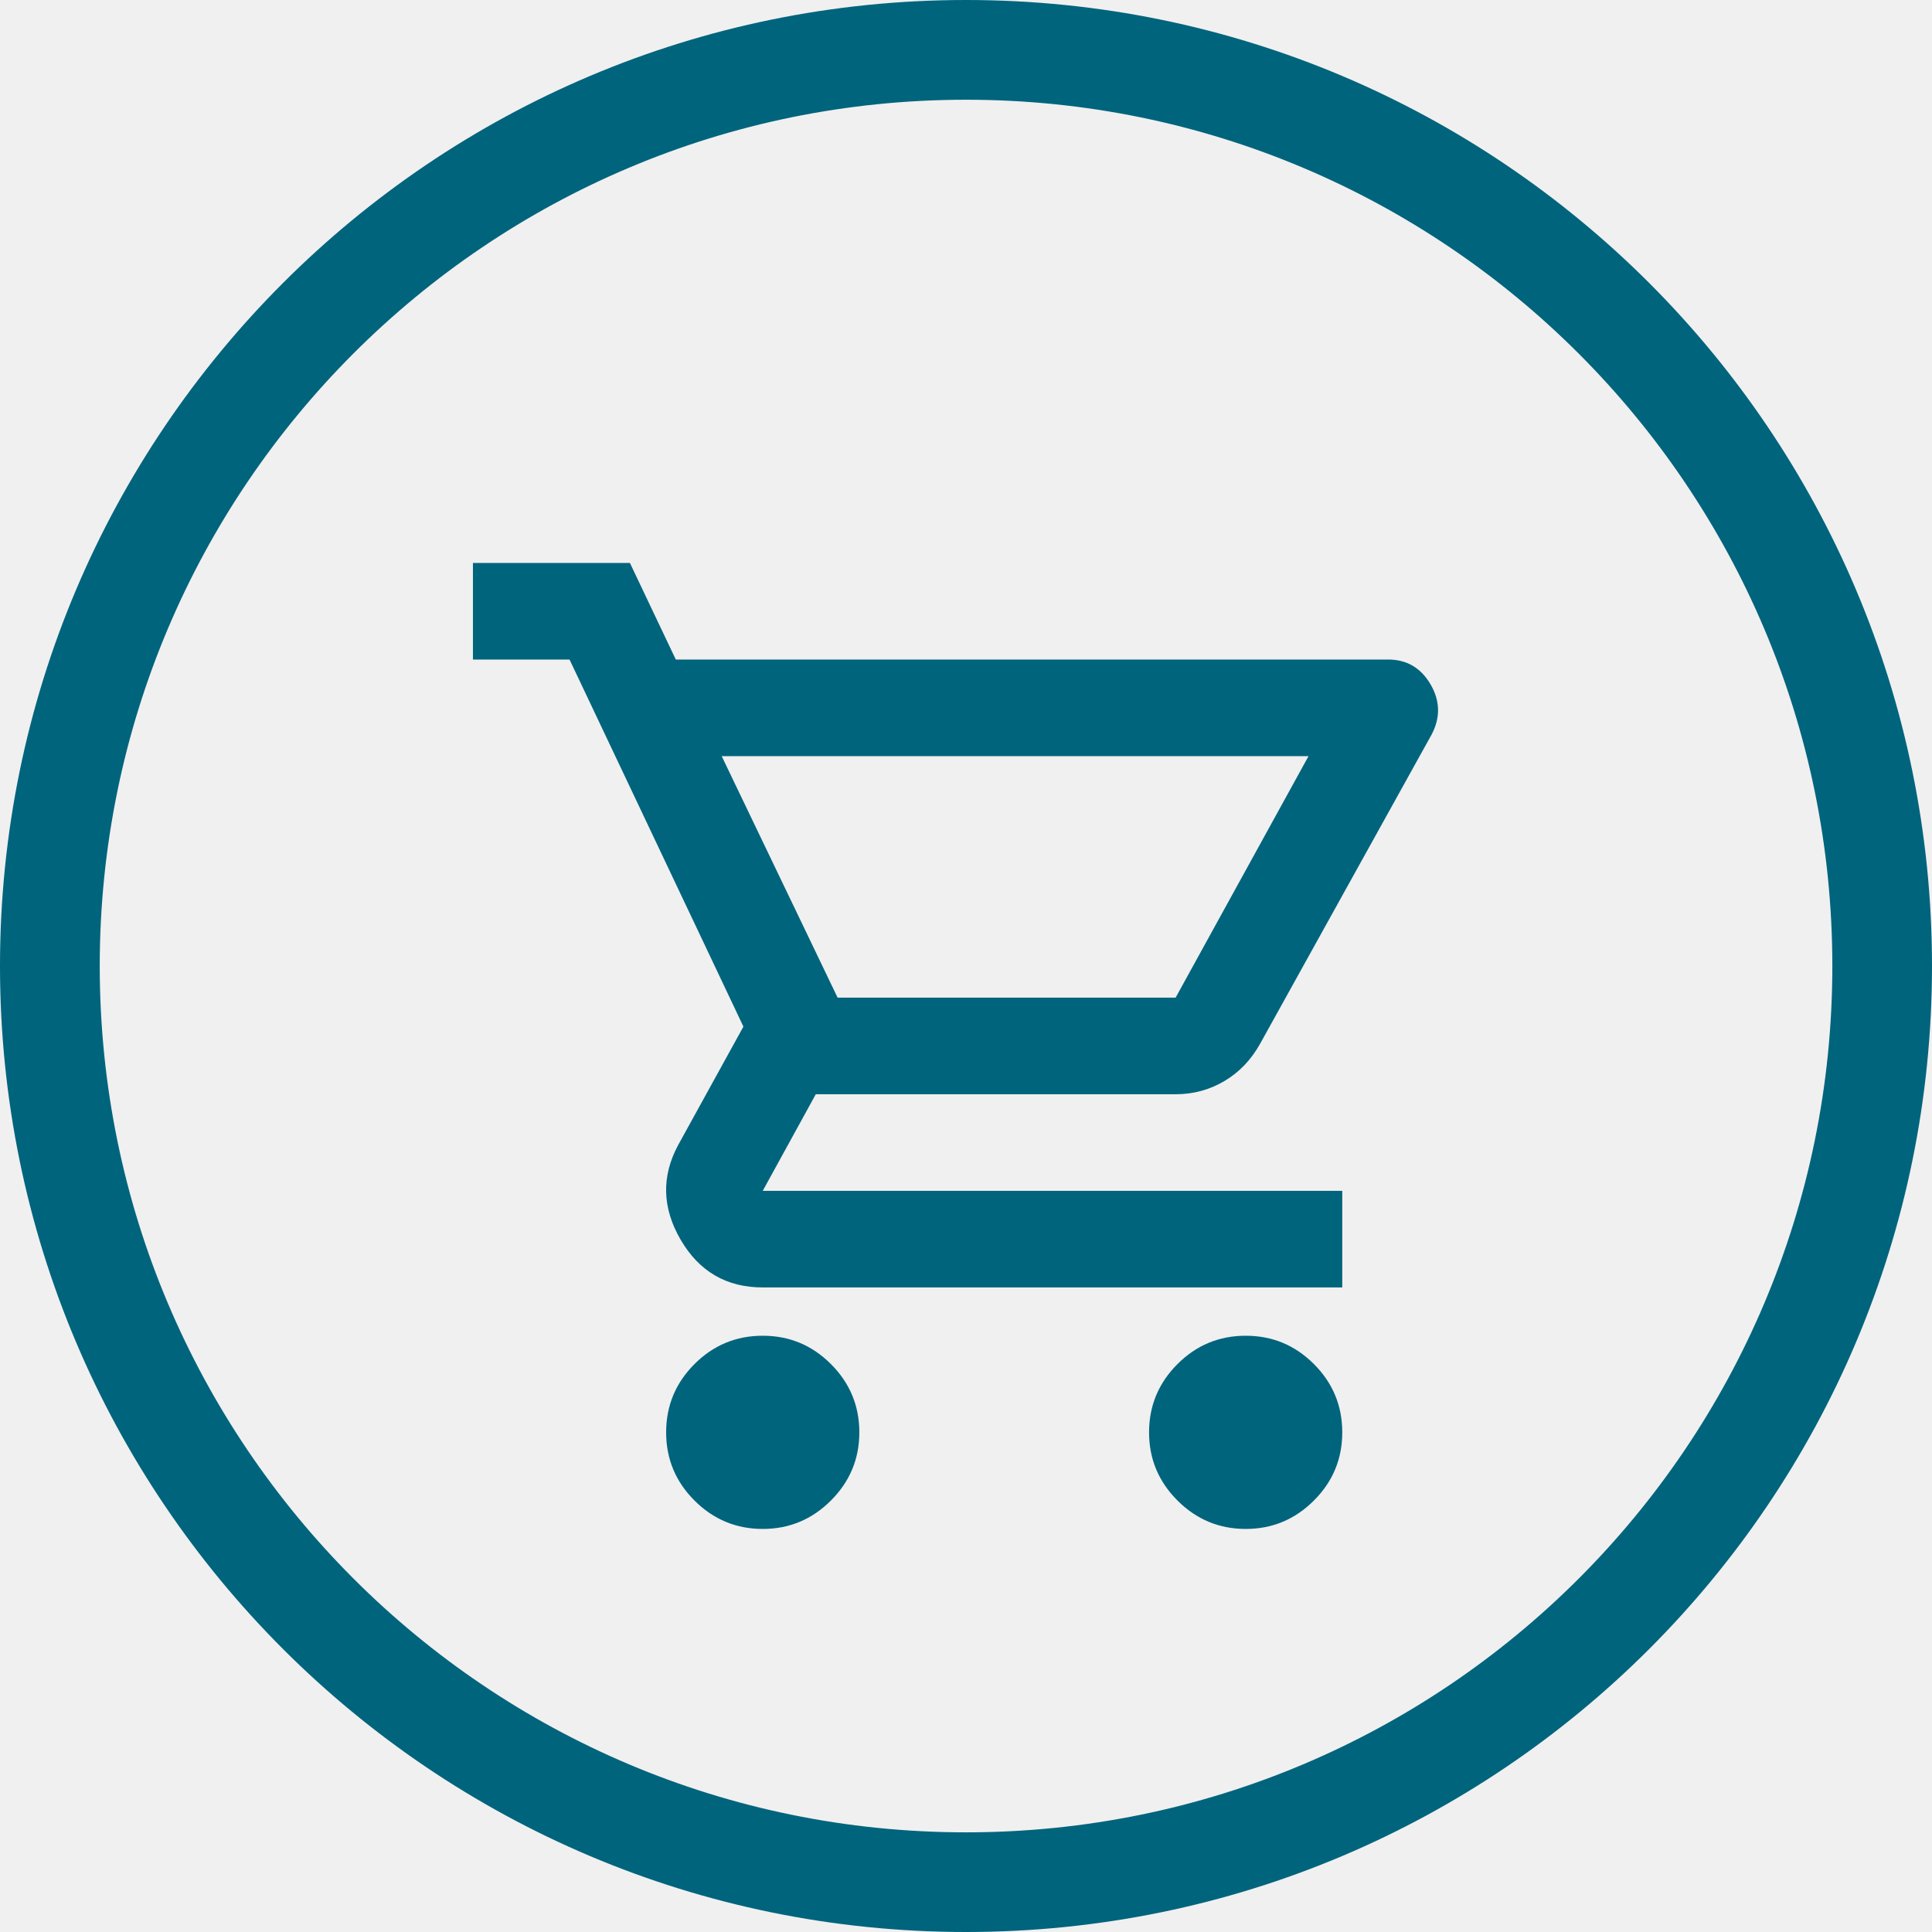
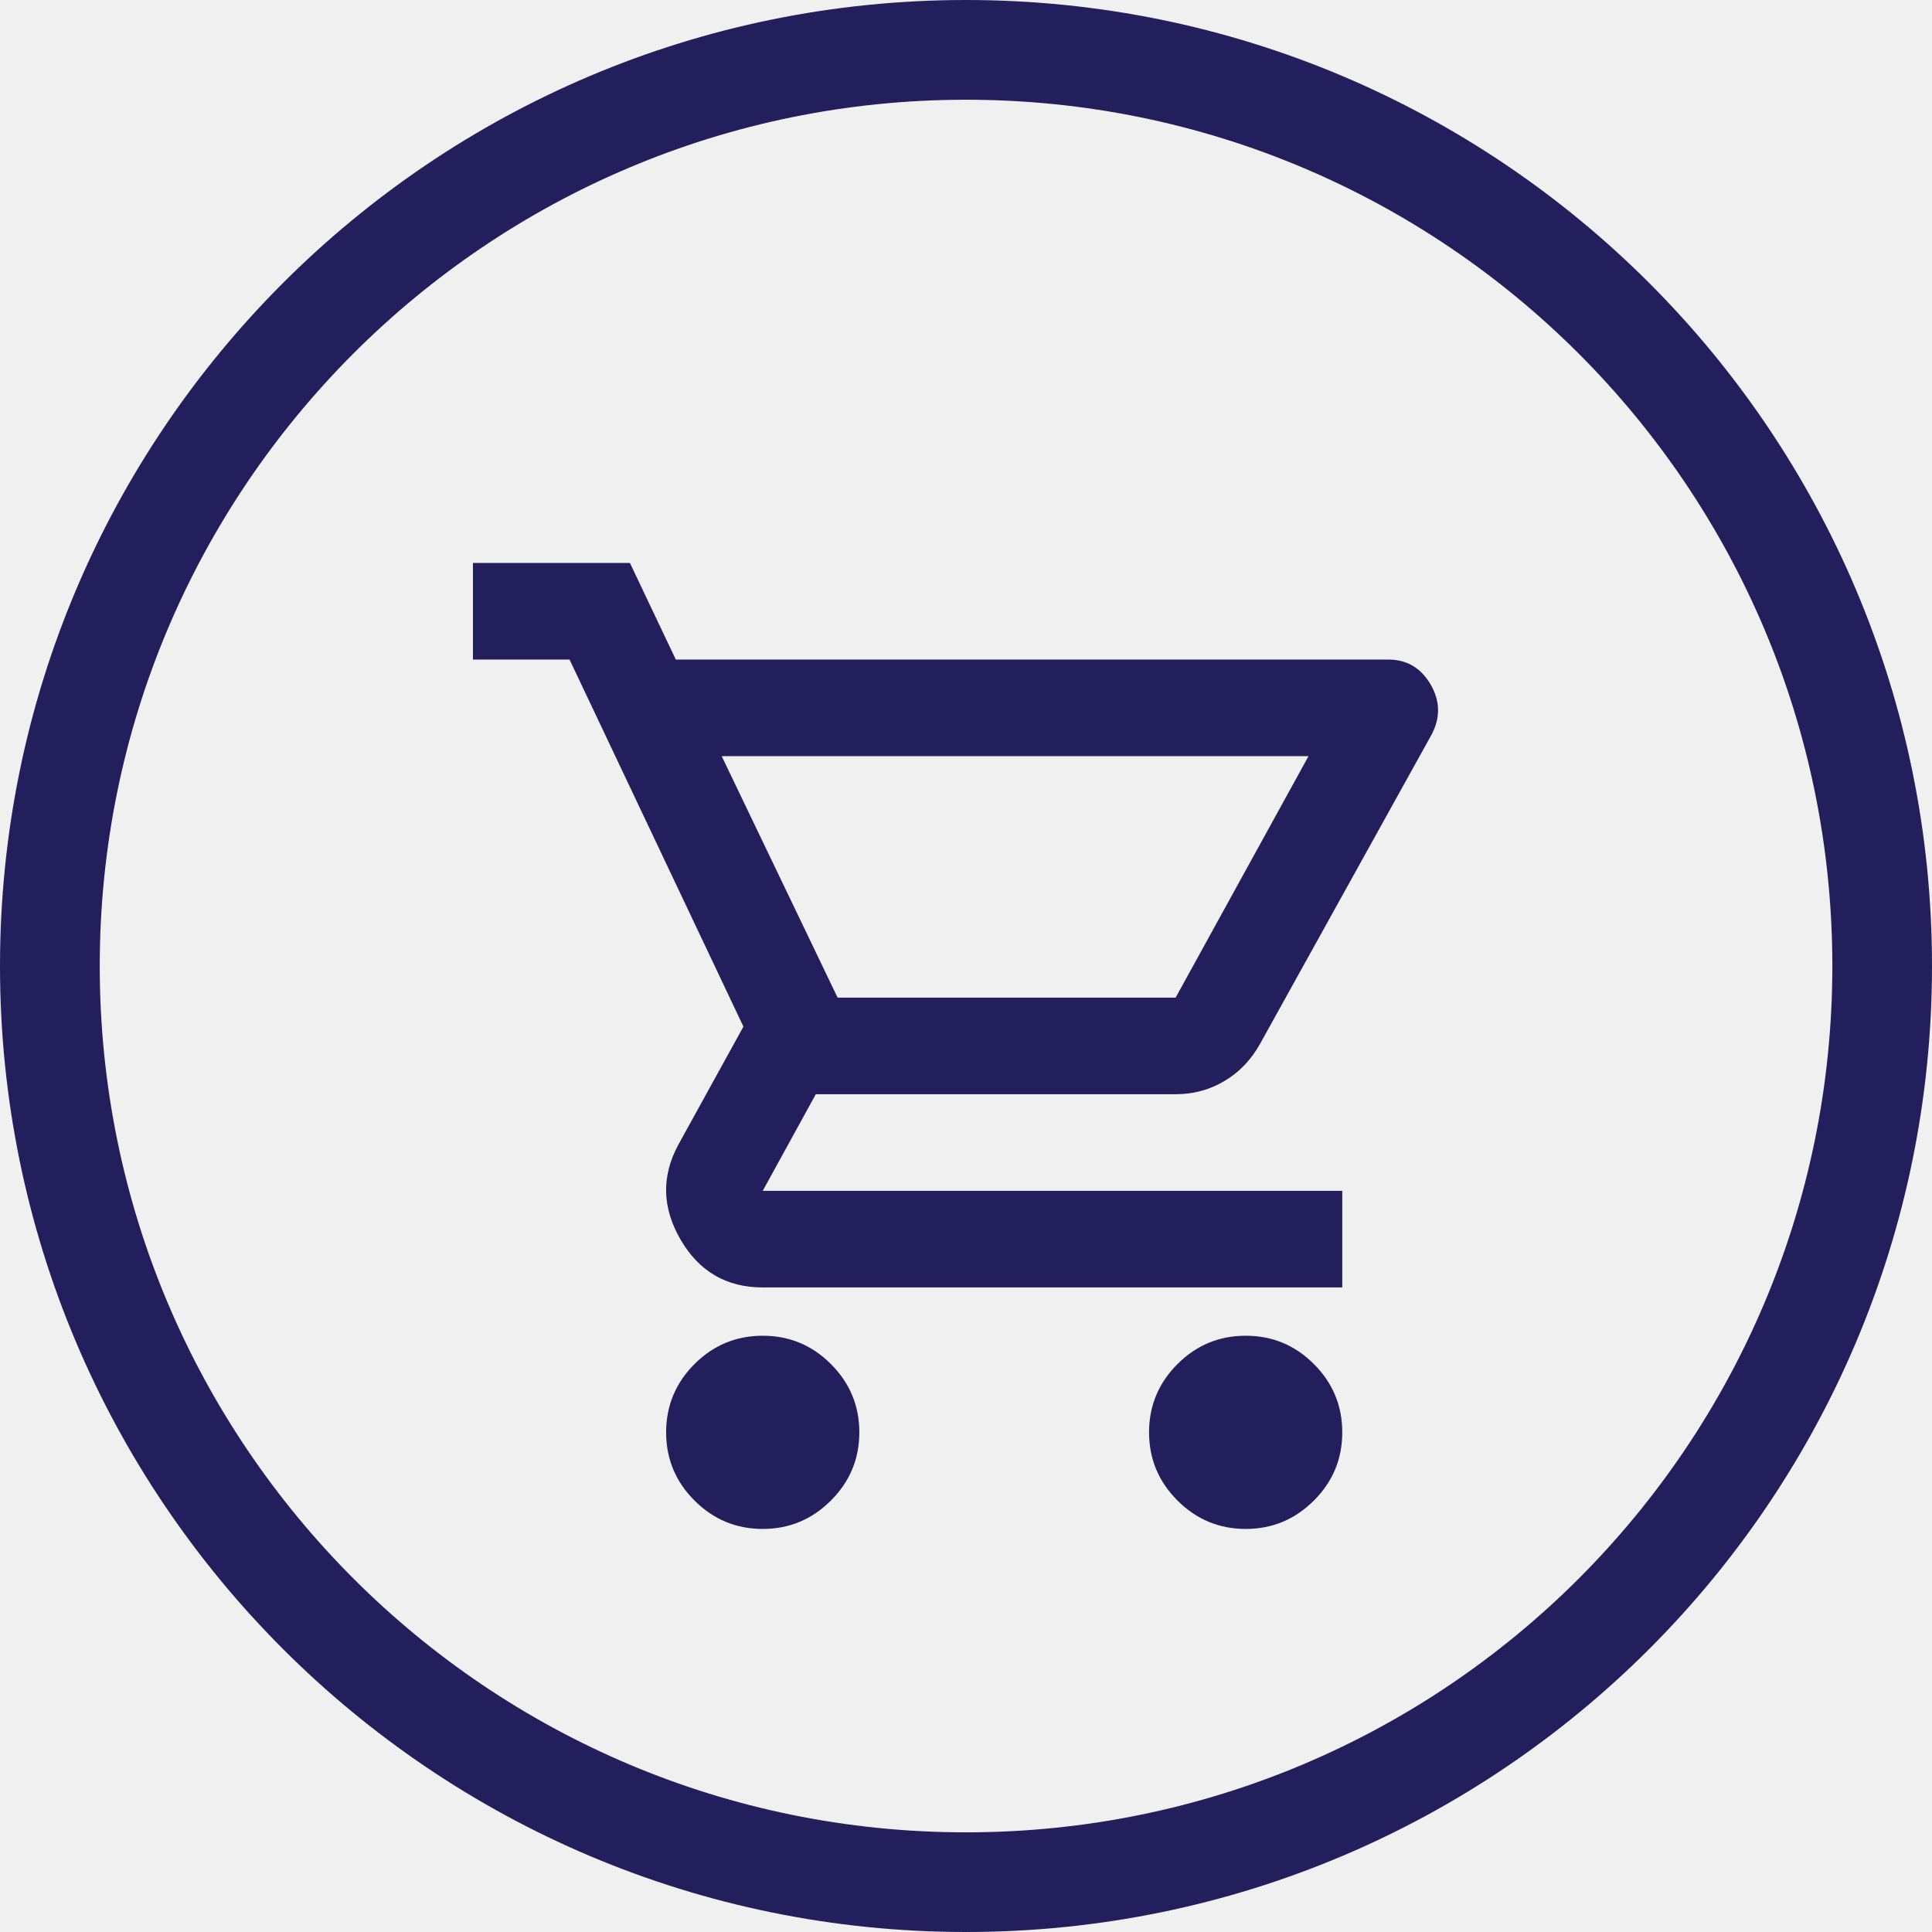
<svg xmlns="http://www.w3.org/2000/svg" width="24" height="24" viewBox="0 0 24 24" fill="none">
  <g clip-path="url(#clip0_1493_23657)">
-     <path d="M9.475 18.993C9.145 18.993 8.862 18.875 8.627 18.64C8.392 18.405 8.275 18.123 8.275 17.793C8.275 17.463 8.392 17.18 8.627 16.945C8.862 16.71 9.145 16.593 9.475 16.593C9.805 16.593 10.087 16.71 10.322 16.945C10.557 17.18 10.675 17.463 10.675 17.793C10.675 18.123 10.557 18.405 10.322 18.64C10.087 18.875 9.805 18.993 9.475 18.993ZM15.475 18.993C15.145 18.993 14.862 18.875 14.627 18.64C14.392 18.405 14.274 18.123 14.274 17.793C14.274 17.463 14.392 17.18 14.627 16.945C14.862 16.71 15.145 16.593 15.475 16.593C15.805 16.593 16.087 16.71 16.322 16.945C16.557 17.18 16.674 17.463 16.674 17.793C16.674 18.123 16.557 18.405 16.322 18.64C16.087 18.875 15.805 18.993 15.475 18.993ZM8.965 9.393L10.405 12.393H14.604L16.255 9.393H8.965ZM8.395 8.193H17.244C17.474 8.193 17.649 8.295 17.77 8.5C17.89 8.705 17.895 8.913 17.785 9.123L15.655 12.963C15.544 13.163 15.397 13.318 15.212 13.428C15.027 13.538 14.825 13.593 14.604 13.593H10.134L9.475 14.793H16.674V15.993H9.475C9.025 15.993 8.685 15.795 8.455 15.4C8.225 15.005 8.215 14.613 8.425 14.223L9.235 12.753L7.075 8.193H5.875V6.993H7.825L8.395 8.193Z" fill="#00647D" />
-     <path fill-rule="evenodd" clip-rule="evenodd" d="M12 1.239C17.94 1.239 22.762 6.054 22.762 12C22.762 17.946 17.946 22.762 12 22.762C6.054 22.762 1.239 17.94 1.239 12C1.239 6.06 6.054 1.239 12 1.239ZM12 0C18.629 0 24 5.371 24 12C24 18.629 18.629 24 12 24C5.371 24 0 18.622 0 12C0 5.378 5.371 0 12 0Z" fill="#00647D" />
+     <path d="M9.475 18.993C9.145 18.993 8.862 18.875 8.627 18.64C8.392 18.405 8.275 18.123 8.275 17.793C8.275 17.463 8.392 17.18 8.627 16.945C8.862 16.71 9.145 16.593 9.475 16.593C9.805 16.593 10.087 16.71 10.322 16.945C10.557 17.18 10.675 17.463 10.675 17.793C10.675 18.123 10.557 18.405 10.322 18.64C10.087 18.875 9.805 18.993 9.475 18.993ZM15.475 18.993C15.145 18.993 14.862 18.875 14.627 18.64C14.392 18.405 14.274 18.123 14.274 17.793C14.274 17.463 14.392 17.18 14.627 16.945C14.862 16.71 15.145 16.593 15.475 16.593C15.805 16.593 16.087 16.71 16.322 16.945C16.557 17.18 16.674 17.463 16.674 17.793C16.674 18.123 16.557 18.405 16.322 18.64C16.087 18.875 15.805 18.993 15.475 18.993ZM8.965 9.393L10.405 12.393H14.604L16.255 9.393H8.965ZM8.395 8.193H17.244C17.474 8.193 17.649 8.295 17.77 8.5C17.89 8.705 17.895 8.913 17.785 9.123L15.655 12.963C15.544 13.163 15.397 13.318 15.212 13.428C15.027 13.538 14.825 13.593 14.604 13.593H10.134L9.475 14.793H16.674V15.993H9.475C9.025 15.993 8.685 15.795 8.455 15.4C8.225 15.005 8.215 14.613 8.425 14.223L9.235 12.753L7.075 8.193H5.875V6.993H7.825L8.395 8.193Z" fill="#231F5C" />
+     <path fill-rule="evenodd" clip-rule="evenodd" d="M12 1.239C17.94 1.239 22.762 6.054 22.762 12C22.762 17.946 17.946 22.762 12 22.762C6.054 22.762 1.239 17.94 1.239 12C1.239 6.06 6.054 1.239 12 1.239ZM12 0C18.629 0 24 5.371 24 12C24 18.629 18.629 24 12 24C5.371 24 0 18.622 0 12C0 5.378 5.371 0 12 0Z" fill="#231F5C" />
  </g>
  <defs>
    <clipPath id="clip0_1493_23657">
      <rect width="24" height="24" fill="white" />
    </clipPath>
  </defs>
</svg>
